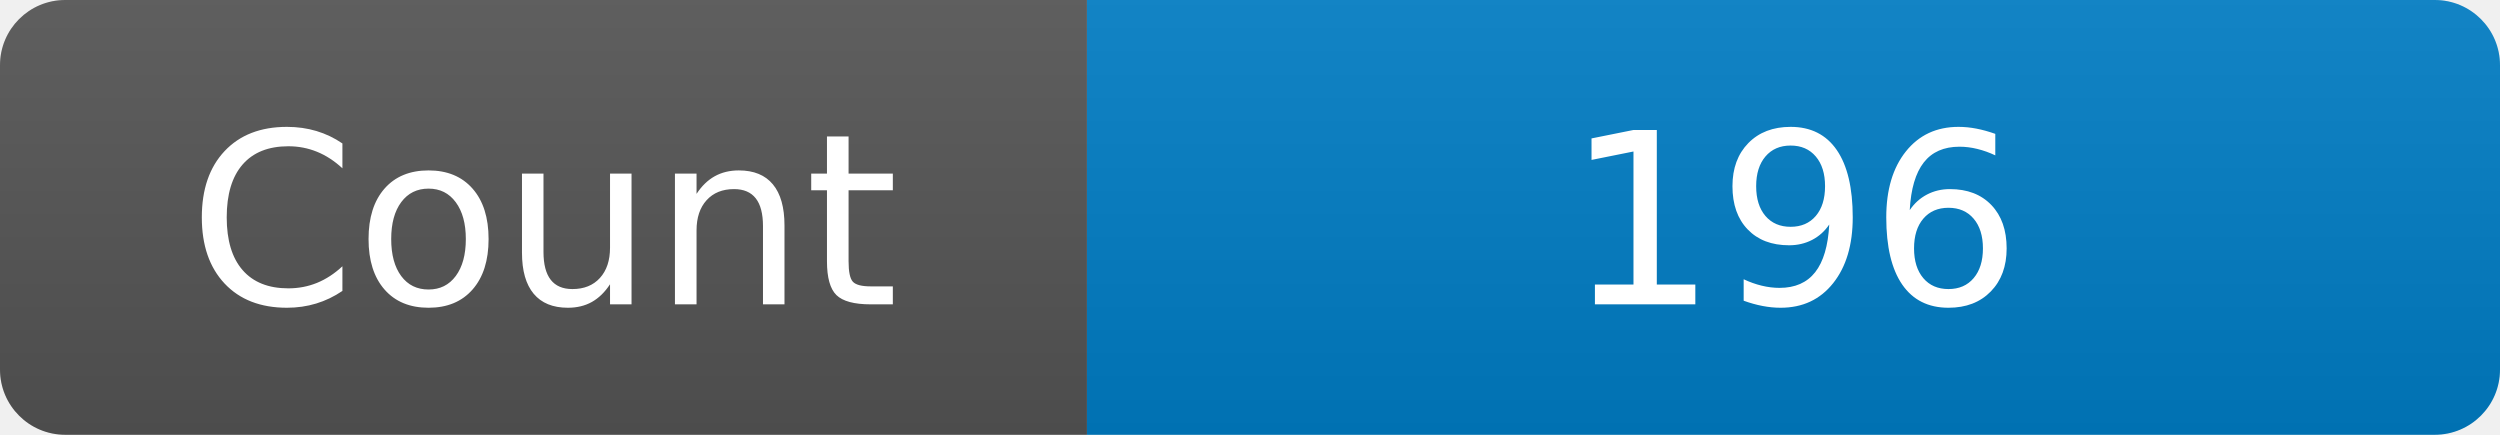
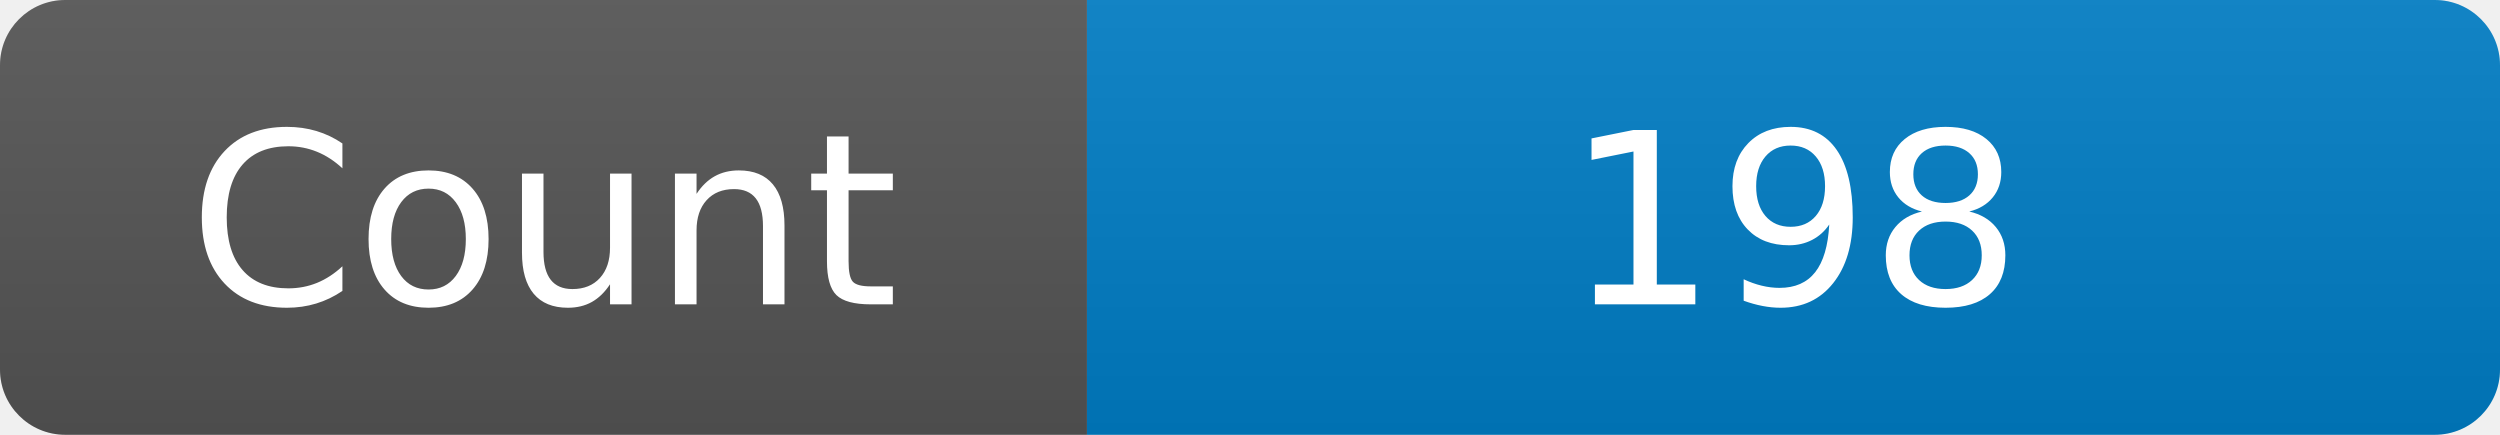
<svg xmlns="http://www.w3.org/2000/svg" width="115" height="20" role="img" aria-label="Maintained?: yes">
  <linearGradient id="s" x2="0" y2="100%">
    <stop offset="0" stop-color="#bbb" stop-opacity=".1" />
    <stop offset="1" stop-opacity=".1" />
  </linearGradient>
  <clipPath id="r">
    <rect width="115" height="20" rx="3" fill="#fff" />
  </clipPath>
  <g clip-path="url(#r)">
    <rect width="50" height="20" fill="#555" />
    <rect x="50" width="160" height="20" fill="#007ec6" />
    <rect width="115" height="20" fill="url(#s)" />
  </g>
  <g fill="#fff" text-anchor="middle" font-family="Verdana,Geneva,DejaVu Sans,sans-serif" font-size="110">
    <text x="250" y="140" transform="scale(.1)" fill="#fff">Count</text>
-     <text x="825" y="140" transform="scale(.1)" fill="#fff">196</text>
+     <text x="825" y="140" transform="scale(.1)" fill="#fff">198</text>
  </g>
</svg>
